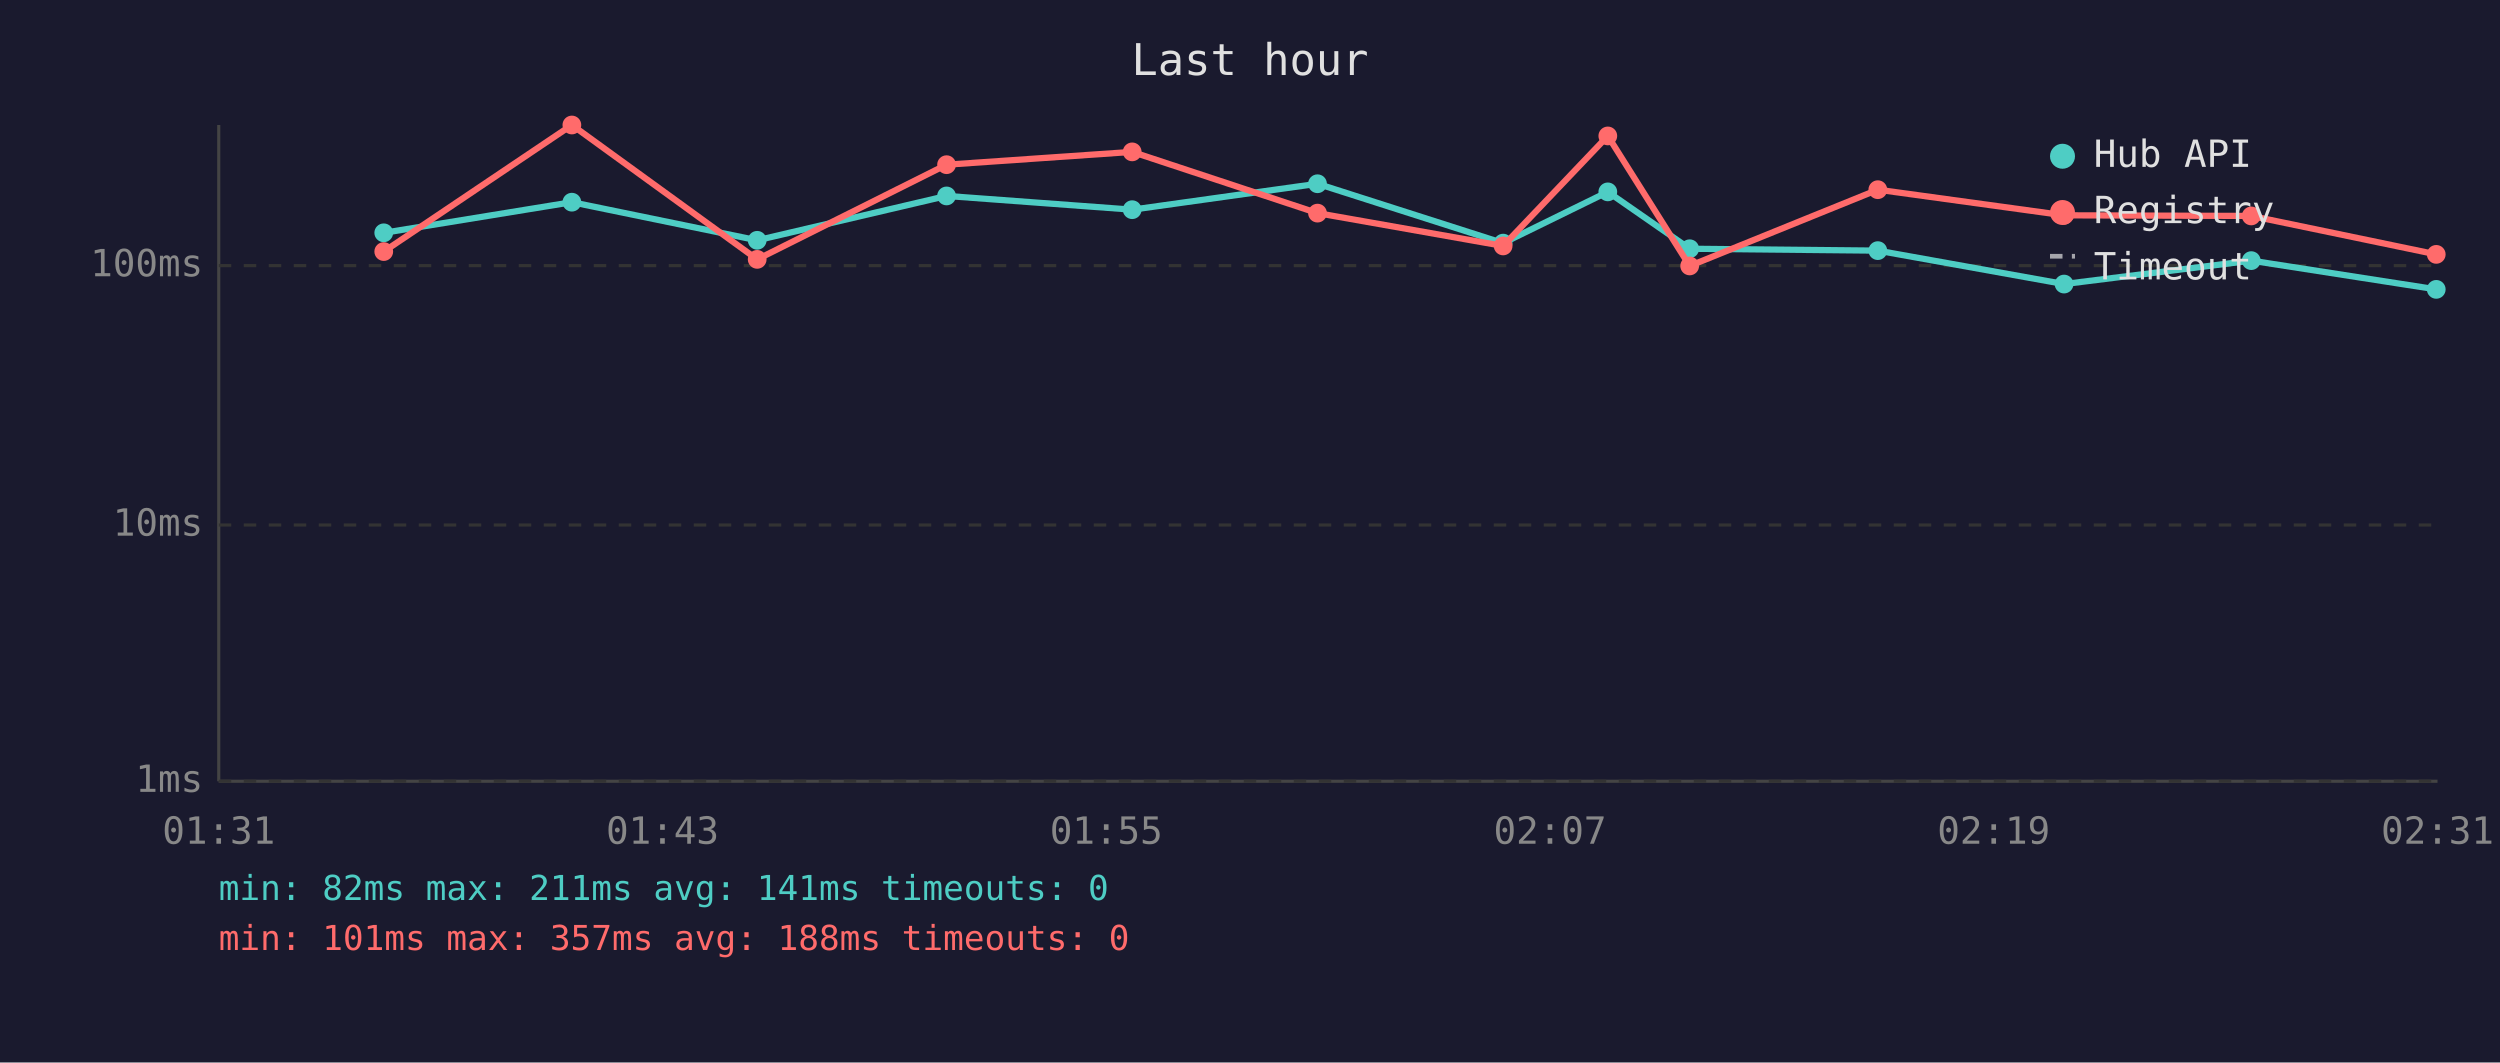
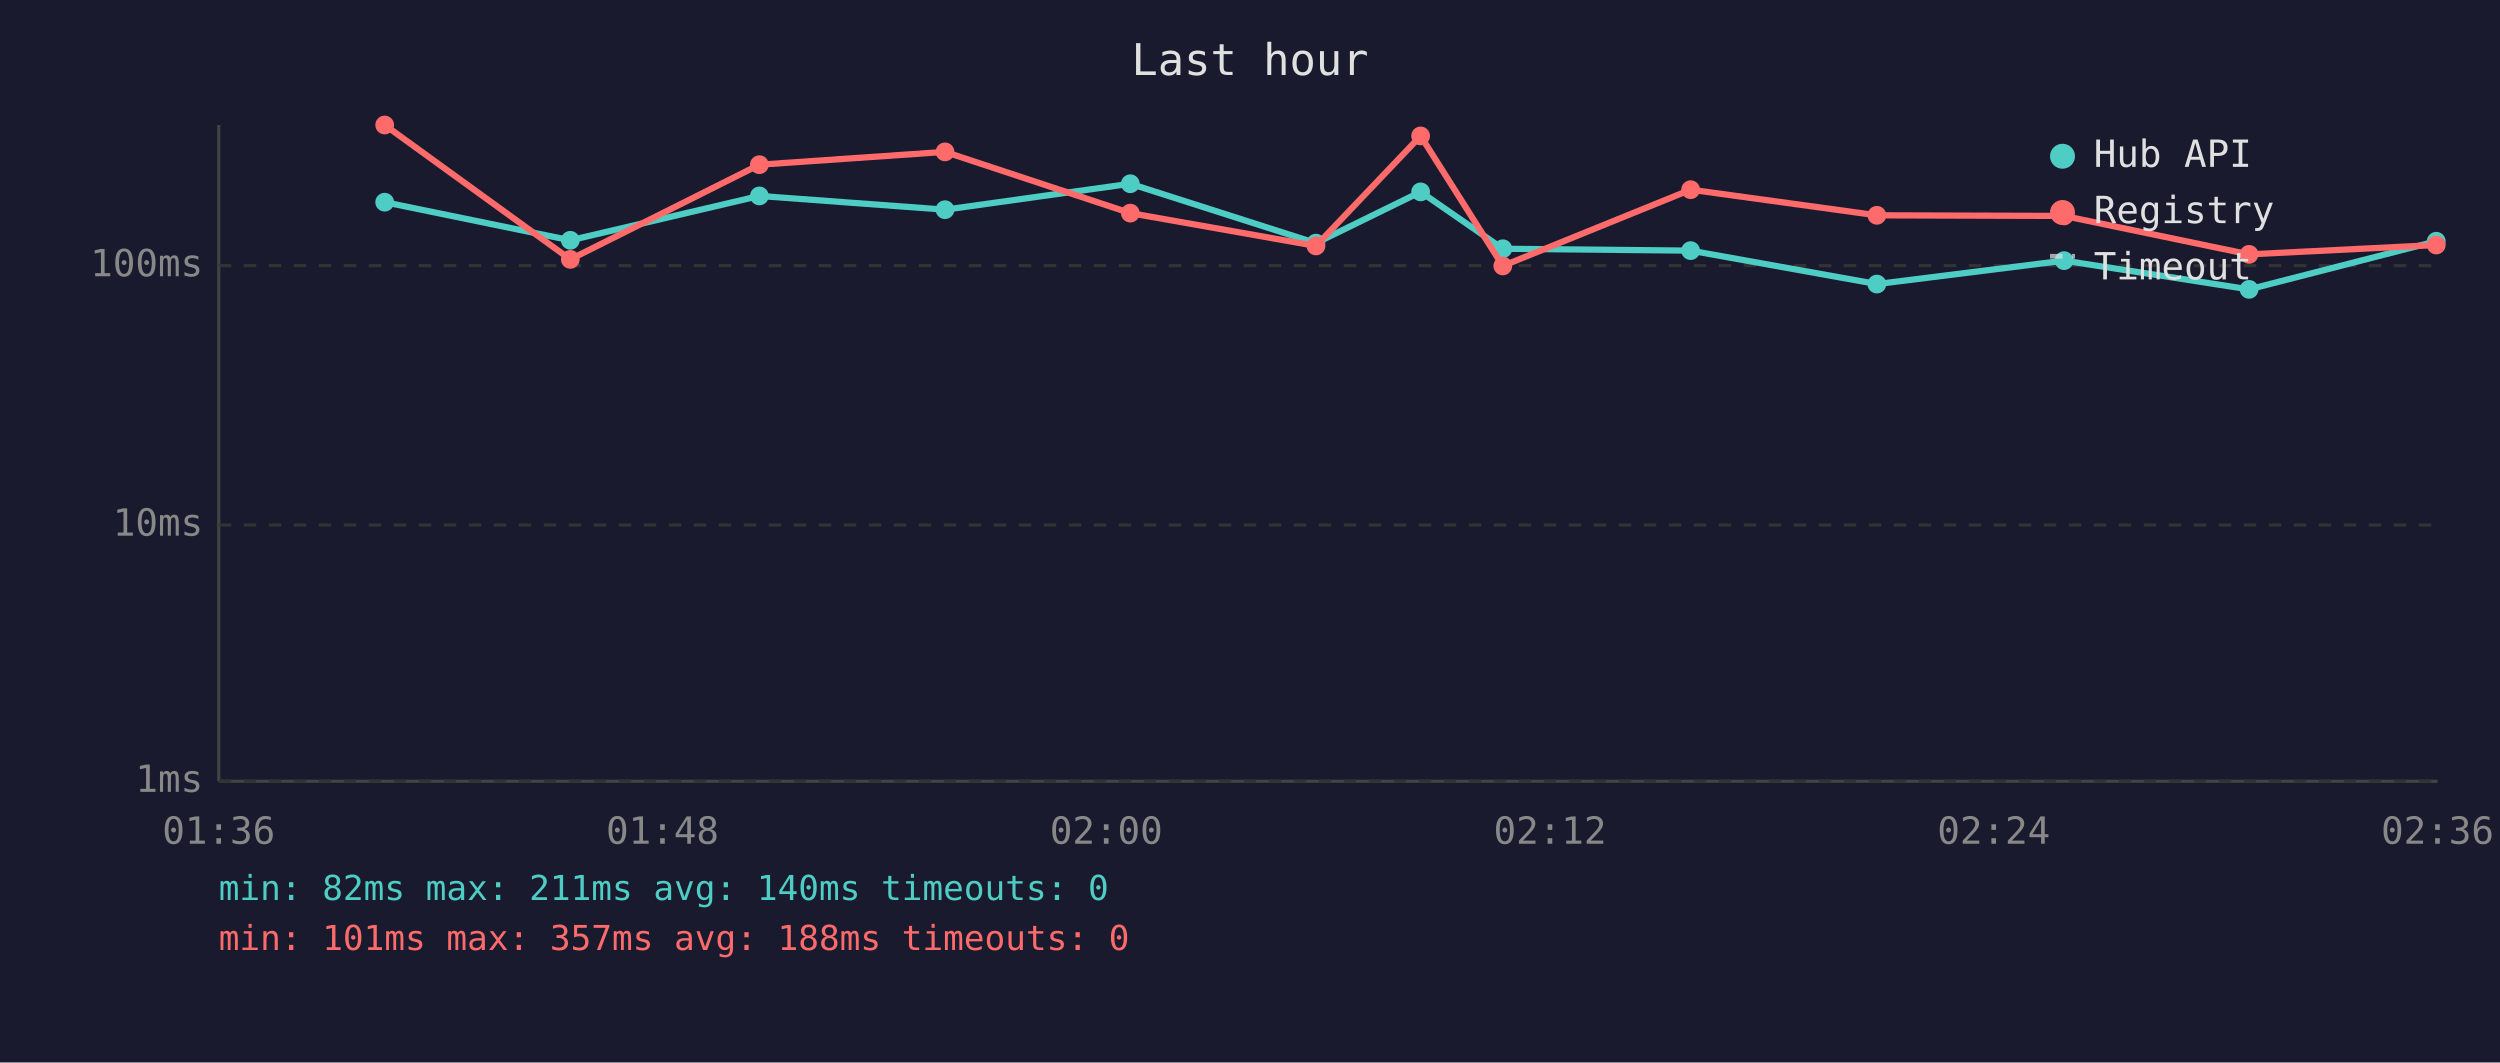
<svg xmlns="http://www.w3.org/2000/svg" viewBox="0 0 800 340" font-family="monospace" font-size="12">
  <rect width="800" height="340" fill="#1a1a2e" />
  <text x="400" y="24" fill="#e0e0e0" font-size="14" text-anchor="middle">Last hour</text>
  <line x1="70" y1="40" x2="70" y2="250" stroke="#444" stroke-width="1" />
  <line x1="70" y1="250" x2="780" y2="250" stroke="#444" stroke-width="1" />
  <line x1="70" y1="250" x2="780" y2="250" stroke="#333" stroke-width="1" stroke-dasharray="4" />
  <text x="65" y="250" fill="#888" text-anchor="end" dominant-baseline="middle">1ms</text>
  <line x1="70" y1="168" x2="780" y2="168" stroke="#333" stroke-width="1" stroke-dasharray="4" />
  <text x="65" y="168" fill="#888" text-anchor="end" dominant-baseline="middle">10ms</text>
  <line x1="70" y1="85" x2="780" y2="85" stroke="#333" stroke-width="1" stroke-dasharray="4" />
  <text x="65" y="85" fill="#888" text-anchor="end" dominant-baseline="middle">100ms</text>
-   <text x="70" y="270" fill="#888" text-anchor="middle">01:31</text>
-   <text x="212" y="270" fill="#888" text-anchor="middle">01:43</text>
-   <text x="354" y="270" fill="#888" text-anchor="middle">01:55</text>
-   <text x="496" y="270" fill="#888" text-anchor="middle">02:07</text>
-   <text x="638" y="270" fill="#888" text-anchor="middle">02:19</text>
-   <text x="780" y="270" fill="#888" text-anchor="middle">02:31</text>
-   <polyline points="122.8,74.5 183.0,64.7 242.3,76.9 302.9,62.7 362.3,67.1 421.6,58.8 481.0,77.8 514.5,61.4 540.7,79.6 600.9,80.2 660.5,90.9 720.4,83.4 779.6,92.6" fill="none" stroke="#4ecdc4" stroke-width="2" opacity="1" />
-   <circle cx="122.8" cy="74.5" r="3" fill="#4ecdc4" />
-   <circle cx="183.0" cy="64.7" r="3" fill="#4ecdc4" />
-   <circle cx="242.3" cy="76.9" r="3" fill="#4ecdc4" />
-   <circle cx="302.9" cy="62.7" r="3" fill="#4ecdc4" />
-   <circle cx="362.3" cy="67.1" r="3" fill="#4ecdc4" />
-   <circle cx="421.6" cy="58.8" r="3" fill="#4ecdc4" />
-   <circle cx="481.0" cy="77.8" r="3" fill="#4ecdc4" />
-   <circle cx="514.5" cy="61.4" r="3" fill="#4ecdc4" />
-   <circle cx="540.7" cy="79.6" r="3" fill="#4ecdc4" />
-   <circle cx="600.9" cy="80.2" r="3" fill="#4ecdc4" />
-   <circle cx="660.5" cy="90.9" r="3" fill="#4ecdc4" />
-   <circle cx="720.4" cy="83.4" r="3" fill="#4ecdc4" />
-   <circle cx="779.6" cy="92.6" r="3" fill="#4ecdc4" />
-   <polyline points="122.8,80.5 183.0,40.0 242.3,83.0 302.9,52.7 362.3,48.6 421.6,68.2 481.0,78.7 514.5,43.5 540.7,85.1 600.9,60.7 660.5,68.9 720.4,69.1 779.6,81.4" fill="none" stroke="#ff6b6b" stroke-width="2" opacity="1" />
-   <circle cx="122.8" cy="80.5" r="3" fill="#ff6b6b" />
-   <circle cx="183.0" cy="40.0" r="3" fill="#ff6b6b" />
-   <circle cx="242.3" cy="83.0" r="3" fill="#ff6b6b" />
-   <circle cx="302.9" cy="52.7" r="3" fill="#ff6b6b" />
-   <circle cx="362.3" cy="48.6" r="3" fill="#ff6b6b" />
-   <circle cx="421.6" cy="68.2" r="3" fill="#ff6b6b" />
-   <circle cx="481.0" cy="78.7" r="3" fill="#ff6b6b" />
-   <circle cx="514.5" cy="43.5" r="3" fill="#ff6b6b" />
-   <circle cx="540.7" cy="85.1" r="3" fill="#ff6b6b" />
-   <circle cx="600.9" cy="60.7" r="3" fill="#ff6b6b" />
-   <circle cx="660.5" cy="68.9" r="3" fill="#ff6b6b" />
-   <circle cx="720.4" cy="69.1" r="3" fill="#ff6b6b" />
-   <circle cx="779.6" cy="81.4" r="3" fill="#ff6b6b" />
+   <text x="70" y="270" fill="#888" text-anchor="middle">01:36</text>
+   <text x="212" y="270" fill="#888" text-anchor="middle">01:48</text>
+   <text x="354" y="270" fill="#888" text-anchor="middle">02:00</text>
+   <text x="496" y="270" fill="#888" text-anchor="middle">02:12</text>
+   <text x="638" y="270" fill="#888" text-anchor="middle">02:24</text>
+   <text x="780" y="270" fill="#888" text-anchor="middle">02:36</text>
+   <polyline points="123.1,64.7 182.5,76.9 243.0,62.7 302.4,67.1 361.7,58.8 421.1,77.8 454.6,61.4 480.9,79.6 541.0,80.2 600.6,90.9 660.5,83.4 719.7,92.6 779.6,77.2" fill="none" stroke="#4ecdc4" stroke-width="2" opacity="1" />
+   <circle cx="123.1" cy="64.7" r="3" fill="#4ecdc4" />
+   <circle cx="182.5" cy="76.9" r="3" fill="#4ecdc4" />
+   <circle cx="243.0" cy="62.7" r="3" fill="#4ecdc4" />
+   <circle cx="302.4" cy="67.1" r="3" fill="#4ecdc4" />
+   <circle cx="361.7" cy="58.8" r="3" fill="#4ecdc4" />
+   <circle cx="421.1" cy="77.8" r="3" fill="#4ecdc4" />
+   <circle cx="454.6" cy="61.4" r="3" fill="#4ecdc4" />
+   <circle cx="480.9" cy="79.6" r="3" fill="#4ecdc4" />
+   <circle cx="541.0" cy="80.2" r="3" fill="#4ecdc4" />
+   <circle cx="600.6" cy="90.9" r="3" fill="#4ecdc4" />
+   <circle cx="660.5" cy="83.4" r="3" fill="#4ecdc4" />
+   <circle cx="719.7" cy="92.6" r="3" fill="#4ecdc4" />
+   <circle cx="779.6" cy="77.2" r="3" fill="#4ecdc4" />
+   <polyline points="123.1,40.0 182.5,83.0 243.0,52.7 302.4,48.6 361.7,68.2 421.1,78.7 454.6,43.5 480.9,85.1 541.0,60.7 600.6,68.9 660.5,69.1 719.7,81.4 779.6,78.4" fill="none" stroke="#ff6b6b" stroke-width="2" opacity="1" />
+   <circle cx="123.1" cy="40.0" r="3" fill="#ff6b6b" />
+   <circle cx="182.5" cy="83.0" r="3" fill="#ff6b6b" />
+   <circle cx="243.0" cy="52.7" r="3" fill="#ff6b6b" />
+   <circle cx="302.4" cy="48.6" r="3" fill="#ff6b6b" />
+   <circle cx="361.7" cy="68.2" r="3" fill="#ff6b6b" />
+   <circle cx="421.1" cy="78.7" r="3" fill="#ff6b6b" />
+   <circle cx="454.6" cy="43.5" r="3" fill="#ff6b6b" />
+   <circle cx="480.9" cy="85.1" r="3" fill="#ff6b6b" />
+   <circle cx="541.0" cy="60.7" r="3" fill="#ff6b6b" />
+   <circle cx="600.6" cy="68.9" r="3" fill="#ff6b6b" />
+   <circle cx="660.5" cy="69.1" r="3" fill="#ff6b6b" />
+   <circle cx="719.7" cy="81.4" r="3" fill="#ff6b6b" />
+   <circle cx="779.6" cy="78.4" r="3" fill="#ff6b6b" />
  <circle cx="660" cy="50" r="4" fill="#4ecdc4" />
  <text x="670" y="50" fill="#e0e0e0" dominant-baseline="middle">Hub API</text>
  <circle cx="660" cy="68" r="4" fill="#ff6b6b" />
  <text x="670" y="68" fill="#e0e0e0" dominant-baseline="middle">Registry</text>
  <line x1="656" y1="82" x2="664" y2="82" stroke="#e0e0e0" stroke-width="1.5" stroke-dasharray="4,3" opacity="0.7" />
  <text x="670" y="86" fill="#e0e0e0" dominant-baseline="middle">Timeout</text>
-   <text x="70" y="288" fill="#4ecdc4" font-size="11">min: 82ms  max: 211ms  avg: 141ms  timeouts: 0</text>
+   <text x="70" y="288" fill="#4ecdc4" font-size="11">min: 82ms  max: 211ms  avg: 140ms  timeouts: 0</text>
  <text x="70" y="304" fill="#ff6b6b" font-size="11">min: 101ms  max: 357ms  avg: 188ms  timeouts: 0</text>
</svg>
